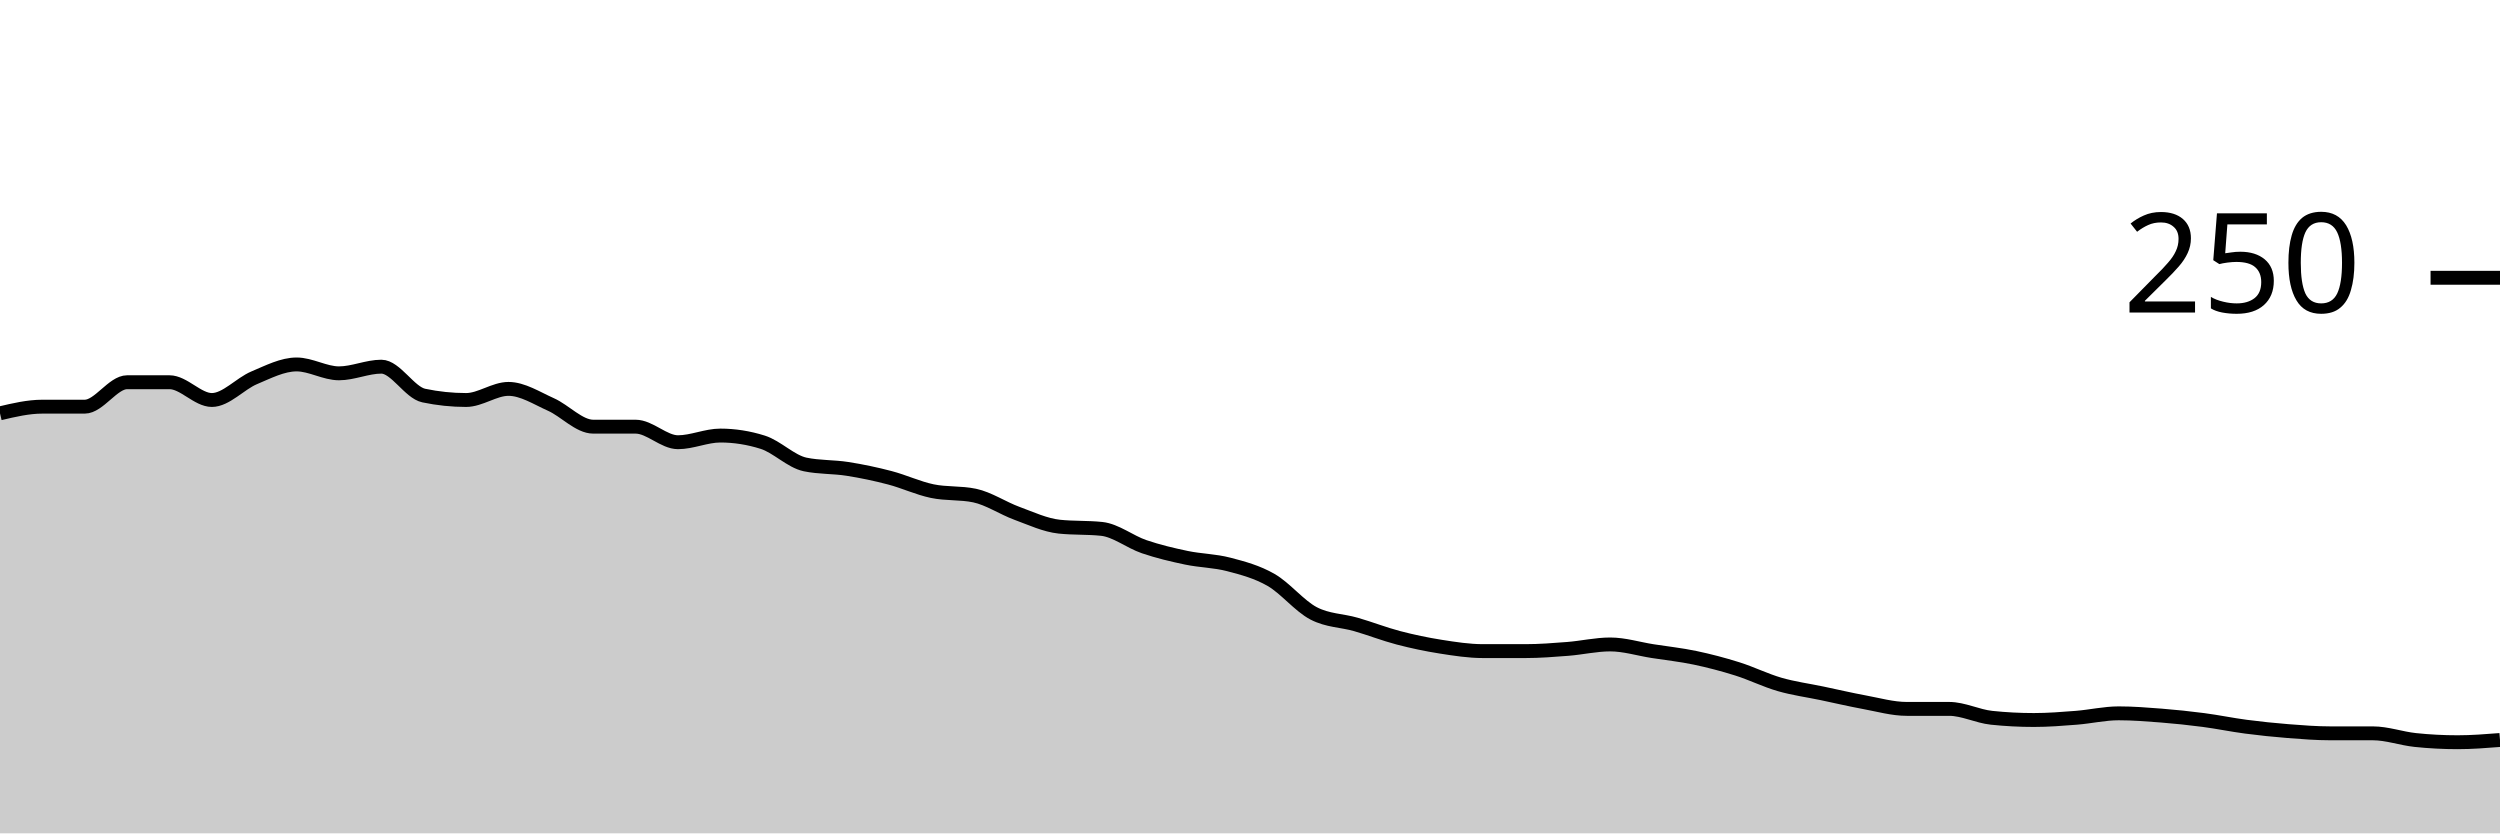
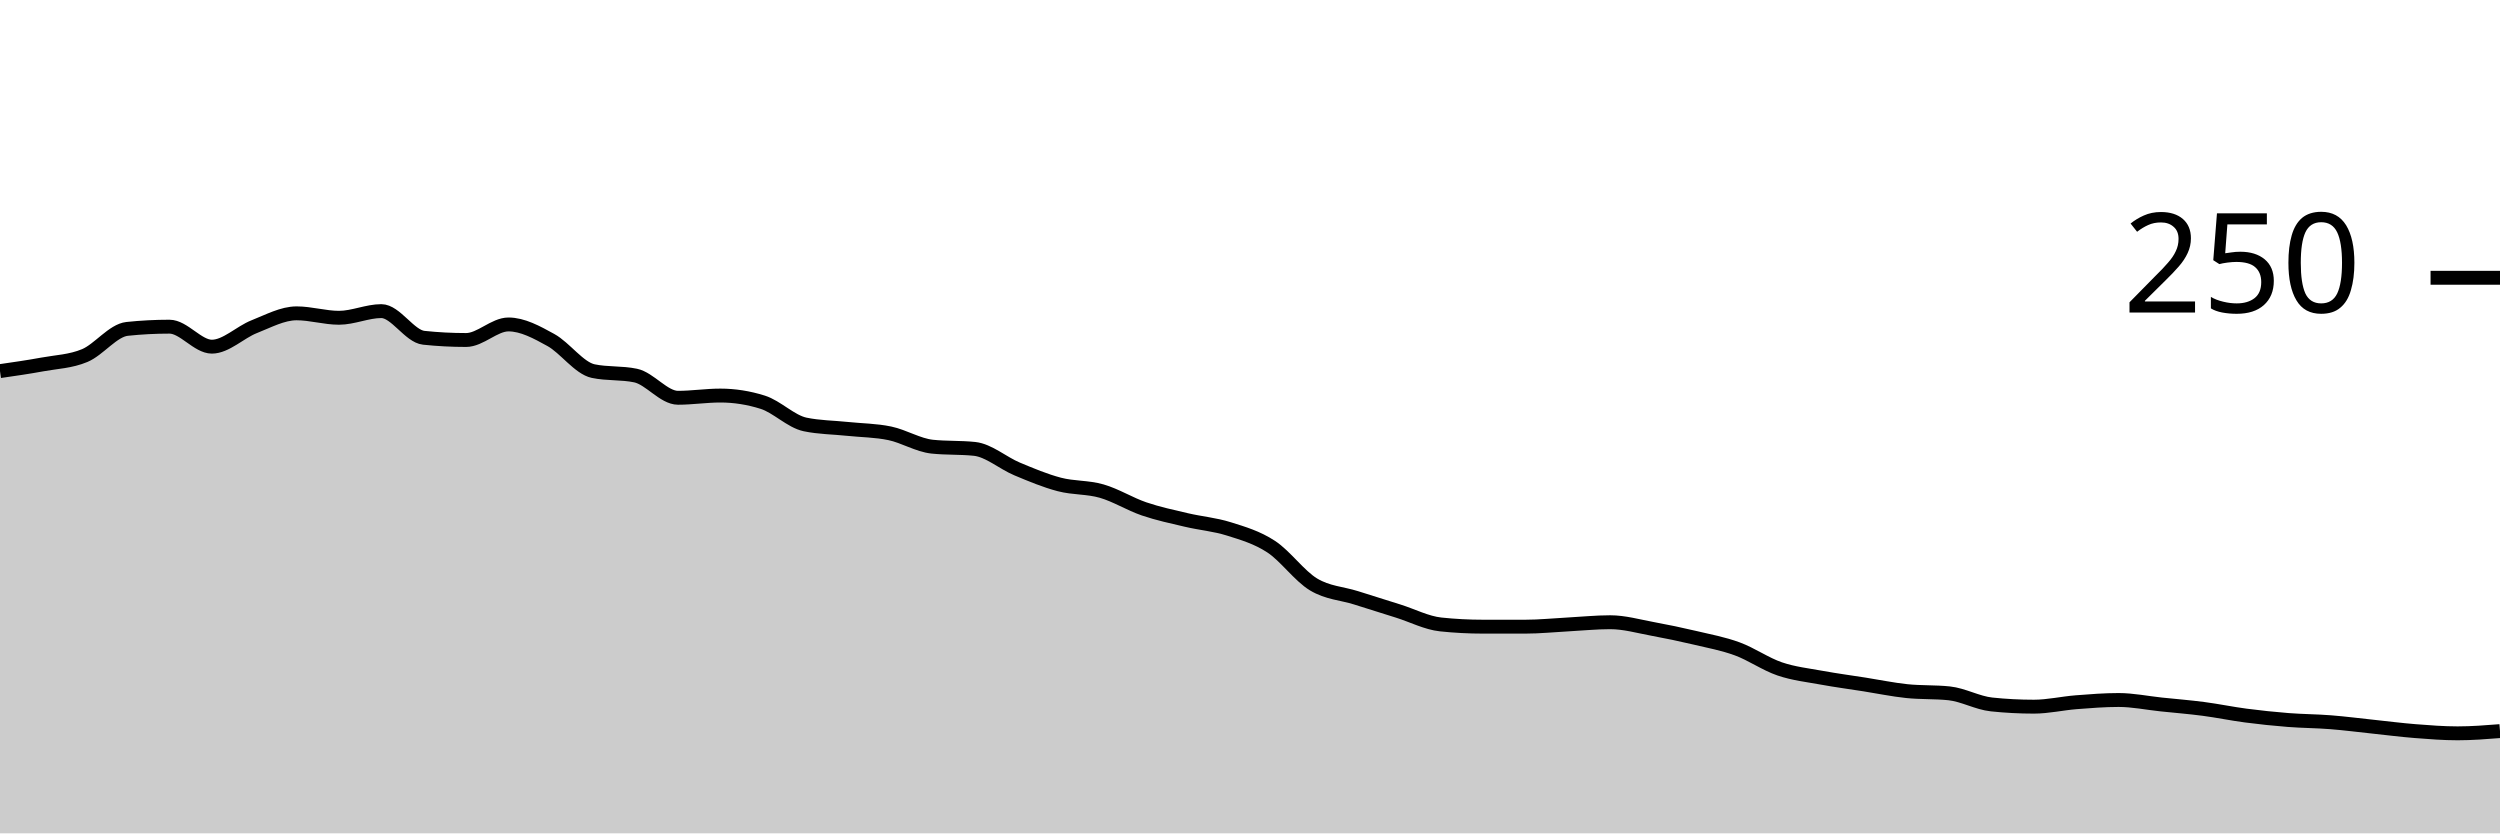
<svg xmlns="http://www.w3.org/2000/svg" viewBox="0 0 180 60">
  <g transform="translate(0,20)">
-     <path class="area" fill="rgba(0, 0, 0, 0.2)" d="M0,9.76C1.017,9.52,2.034,9.28,3.051,9.28C4.068,9.28,5.085,9.28,6.102,9.28C7.119,9.28,8.136,7.52,9.153,7.52C10.169,7.52,11.186,7.52,12.203,7.52C13.22,7.52,14.237,8.8,15.254,8.8C16.271,8.8,17.288,7.627,18.305,7.2C19.322,6.773,20.339,6.24,21.356,6.24C22.373,6.24,23.39,6.88,24.407,6.88C25.424,6.88,26.441,6.4,27.458,6.4C28.475,6.4,29.492,8.267,30.508,8.48C31.525,8.693,32.542,8.8,33.559,8.8C34.576,8.8,35.593,8,36.61,8C37.627,8,38.644,8.667,39.661,9.12C40.678,9.573,41.695,10.72,42.712,10.72C43.729,10.72,44.746,10.72,45.763,10.72C46.78,10.72,47.797,11.84,48.814,11.84C49.831,11.84,50.847,11.36,51.864,11.36C52.881,11.36,53.898,11.52,54.915,11.84C55.932,12.16,56.949,13.227,57.966,13.44C58.983,13.653,60,13.6,61.017,13.76C62.034,13.92,63.051,14.133,64.068,14.4C65.085,14.667,66.102,15.147,67.119,15.36C68.136,15.573,69.153,15.467,70.169,15.68C71.186,15.893,72.203,16.587,73.22,16.96C74.237,17.333,75.254,17.813,76.271,17.92C77.288,18.027,78.305,17.973,79.322,18.08C80.339,18.187,81.356,19.013,82.373,19.36C83.39,19.707,84.407,19.947,85.424,20.16C86.441,20.373,87.458,20.373,88.475,20.64C89.492,20.907,90.508,21.173,91.525,21.76C92.542,22.347,93.559,23.627,94.576,24.16C95.593,24.693,96.61,24.667,97.627,24.96C98.644,25.253,99.661,25.653,100.678,25.92C101.695,26.187,102.712,26.4,103.729,26.56C104.746,26.72,105.763,26.88,106.78,26.88C107.797,26.88,108.814,26.88,109.831,26.88C110.847,26.88,111.864,26.8,112.881,26.72C113.898,26.64,114.915,26.4,115.932,26.4C116.949,26.4,117.966,26.72,118.983,26.88C120,27.04,121.017,27.147,122.034,27.36C123.051,27.573,124.068,27.84,125.085,28.16C126.102,28.48,127.119,28.987,128.136,29.28C129.153,29.573,130.169,29.707,131.186,29.92C132.203,30.133,133.22,30.373,134.237,30.56C135.254,30.747,136.271,31.04,137.288,31.04C138.305,31.04,139.322,31.04,140.339,31.04C141.356,31.04,142.373,31.573,143.39,31.68C144.407,31.787,145.424,31.84,146.441,31.84C147.458,31.84,148.475,31.76,149.492,31.68C150.508,31.6,151.525,31.36,152.542,31.36C153.559,31.36,154.576,31.44,155.593,31.52C156.61,31.6,157.627,31.707,158.644,31.84C159.661,31.973,160.678,32.187,161.695,32.32C162.712,32.453,163.729,32.56,164.746,32.64C165.763,32.72,166.78,32.8,167.797,32.8C168.814,32.8,169.831,32.8,170.847,32.8C171.864,32.8,172.881,33.173,173.898,33.28C174.915,33.387,175.932,33.44,176.949,33.44C177.966,33.44,178.983,33.36,180,33.28L180,40C178.983,40,177.966,40,176.949,40C175.932,40,174.915,40,173.898,40C172.881,40,171.864,40,170.847,40C169.831,40,168.814,40,167.797,40C166.78,40,165.763,40,164.746,40C163.729,40,162.712,40,161.695,40C160.678,40,159.661,40,158.644,40C157.627,40,156.61,40,155.593,40C154.576,40,153.559,40,152.542,40C151.525,40,150.508,40,149.492,40C148.475,40,147.458,40,146.441,40C145.424,40,144.407,40,143.39,40C142.373,40,141.356,40,140.339,40C139.322,40,138.305,40,137.288,40C136.271,40,135.254,40,134.237,40C133.22,40,132.203,40,131.186,40C130.169,40,129.153,40,128.136,40C127.119,40,126.102,40,125.085,40C124.068,40,123.051,40,122.034,40C121.017,40,120,40,118.983,40C117.966,40,116.949,40,115.932,40C114.915,40,113.898,40,112.881,40C111.864,40,110.847,40,109.831,40C108.814,40,107.797,40,106.78,40C105.763,40,104.746,40,103.729,40C102.712,40,101.695,40,100.678,40C99.661,40,98.644,40,97.627,40C96.61,40,95.593,40,94.576,40C93.559,40,92.542,40,91.525,40C90.508,40,89.492,40,88.475,40C87.458,40,86.441,40,85.424,40C84.407,40,83.39,40,82.373,40C81.356,40,80.339,40,79.322,40C78.305,40,77.288,40,76.271,40C75.254,40,74.237,40,73.22,40C72.203,40,71.186,40,70.169,40C69.153,40,68.136,40,67.119,40C66.102,40,65.085,40,64.068,40C63.051,40,62.034,40,61.017,40C60,40,58.983,40,57.966,40C56.949,40,55.932,40,54.915,40C53.898,40,52.881,40,51.864,40C50.847,40,49.831,40,48.814,40C47.797,40,46.78,40,45.763,40C44.746,40,43.729,40,42.712,40C41.695,40,40.678,40,39.661,40C38.644,40,37.627,40,36.61,40C35.593,40,34.576,40,33.559,40C32.542,40,31.525,40,30.508,40C29.492,40,28.475,40,27.458,40C26.441,40,25.424,40,24.407,40C23.39,40,22.373,40,21.356,40C20.339,40,19.322,40,18.305,40C17.288,40,16.271,40,15.254,40C14.237,40,13.22,40,12.203,40C11.186,40,10.169,40,9.153,40C8.136,40,7.119,40,6.102,40C5.085,40,4.068,40,3.051,40C2.034,40,1.017,40,0,40Z" />
-     <path class="line" stroke="black" fill="none" d="M0,9.76C1.017,9.52,2.034,9.28,3.051,9.28C4.068,9.28,5.085,9.28,6.102,9.28C7.119,9.28,8.136,7.52,9.153,7.52C10.169,7.52,11.186,7.52,12.203,7.52C13.22,7.52,14.237,8.8,15.254,8.8C16.271,8.8,17.288,7.627,18.305,7.2C19.322,6.773,20.339,6.24,21.356,6.24C22.373,6.24,23.39,6.88,24.407,6.88C25.424,6.88,26.441,6.4,27.458,6.4C28.475,6.4,29.492,8.267,30.508,8.48C31.525,8.693,32.542,8.8,33.559,8.8C34.576,8.8,35.593,8,36.61,8C37.627,8,38.644,8.667,39.661,9.12C40.678,9.573,41.695,10.72,42.712,10.72C43.729,10.72,44.746,10.72,45.763,10.72C46.78,10.72,47.797,11.84,48.814,11.84C49.831,11.84,50.847,11.36,51.864,11.36C52.881,11.36,53.898,11.52,54.915,11.84C55.932,12.16,56.949,13.227,57.966,13.44C58.983,13.653,60,13.6,61.017,13.76C62.034,13.92,63.051,14.133,64.068,14.4C65.085,14.667,66.102,15.147,67.119,15.36C68.136,15.573,69.153,15.467,70.169,15.68C71.186,15.893,72.203,16.587,73.22,16.96C74.237,17.333,75.254,17.813,76.271,17.92C77.288,18.027,78.305,17.973,79.322,18.08C80.339,18.187,81.356,19.013,82.373,19.36C83.39,19.707,84.407,19.947,85.424,20.16C86.441,20.373,87.458,20.373,88.475,20.64C89.492,20.907,90.508,21.173,91.525,21.76C92.542,22.347,93.559,23.627,94.576,24.16C95.593,24.693,96.61,24.667,97.627,24.96C98.644,25.253,99.661,25.653,100.678,25.92C101.695,26.187,102.712,26.4,103.729,26.56C104.746,26.72,105.763,26.88,106.78,26.88C107.797,26.88,108.814,26.88,109.831,26.88C110.847,26.88,111.864,26.8,112.881,26.72C113.898,26.64,114.915,26.4,115.932,26.4C116.949,26.4,117.966,26.72,118.983,26.88C120,27.04,121.017,27.147,122.034,27.36C123.051,27.573,124.068,27.84,125.085,28.16C126.102,28.48,127.119,28.987,128.136,29.28C129.153,29.573,130.169,29.707,131.186,29.92C132.203,30.133,133.22,30.373,134.237,30.56C135.254,30.747,136.271,31.04,137.288,31.04C138.305,31.04,139.322,31.04,140.339,31.04C141.356,31.04,142.373,31.573,143.39,31.68C144.407,31.787,145.424,31.84,146.441,31.84C147.458,31.84,148.475,31.76,149.492,31.68C150.508,31.6,151.525,31.36,152.542,31.36C153.559,31.36,154.576,31.44,155.593,31.52C156.61,31.6,157.627,31.707,158.644,31.84C159.661,31.973,160.678,32.187,161.695,32.32C162.712,32.453,163.729,32.56,164.746,32.64C165.763,32.72,166.78,32.8,167.797,32.8C168.814,32.8,169.831,32.8,170.847,32.8C171.864,32.8,172.881,33.173,173.898,33.28C174.915,33.387,175.932,33.44,176.949,33.44C177.966,33.44,178.983,33.36,180,33.28" />
+     <path class="area" fill="rgba(0, 0, 0, 0.2)" d="M0,6.72C1.017,6.573,2.034,6.427,3.051,6.24C4.068,6.053,5.085,6.027,6.102,5.6C7.119,5.173,8.136,3.787,9.153,3.68C10.169,3.573,11.186,3.52,12.203,3.52C13.22,3.52,14.237,4.96,15.254,4.96C16.271,4.96,17.288,3.92,18.305,3.52C19.322,3.12,20.339,2.56,21.356,2.56C22.373,2.56,23.39,2.88,24.407,2.88C25.424,2.88,26.441,2.4,27.458,2.4C28.475,2.4,29.492,4.213,30.508,4.32C31.525,4.427,32.542,4.48,33.559,4.48C34.576,4.48,35.593,3.36,36.61,3.36C37.627,3.36,38.644,3.92,39.661,4.48C40.678,5.04,41.695,6.507,42.712,6.72C43.729,6.933,44.746,6.827,45.763,7.04C46.78,7.253,47.797,8.64,48.814,8.64C49.831,8.64,50.847,8.48,51.864,8.48C52.881,8.48,53.898,8.64,54.915,8.96C55.932,9.28,56.949,10.347,57.966,10.56C58.983,10.773,60,10.773,61.017,10.88C62.034,10.987,63.051,10.987,64.068,11.2C65.085,11.413,66.102,12.053,67.119,12.16C68.136,12.267,69.153,12.213,70.169,12.32C71.186,12.427,72.203,13.333,73.22,13.76C74.237,14.187,75.254,14.613,76.271,14.88C77.288,15.147,78.305,15.067,79.322,15.36C80.339,15.653,81.356,16.293,82.373,16.64C83.39,16.987,84.407,17.2,85.424,17.44C86.441,17.68,87.458,17.76,88.475,18.08C89.492,18.4,90.508,18.693,91.525,19.36C92.542,20.027,93.559,21.467,94.576,22.08C95.593,22.693,96.61,22.72,97.627,23.04C98.644,23.36,99.661,23.68,100.678,24C101.695,24.32,102.712,24.853,103.729,24.96C104.746,25.067,105.763,25.12,106.78,25.12C107.797,25.12,108.814,25.12,109.831,25.12C110.847,25.12,111.864,25.013,112.881,24.96C113.898,24.907,114.915,24.8,115.932,24.8C116.949,24.8,117.966,25.093,118.983,25.28C120,25.467,121.017,25.68,122.034,25.92C123.051,26.16,124.068,26.347,125.085,26.72C126.102,27.093,127.119,27.813,128.136,28.16C129.153,28.507,130.169,28.613,131.186,28.8C132.203,28.987,133.22,29.12,134.237,29.28C135.254,29.44,136.271,29.653,137.288,29.76C138.305,29.867,139.322,29.813,140.339,29.92C141.356,30.027,142.373,30.613,143.39,30.72C144.407,30.827,145.424,30.88,146.441,30.88C147.458,30.88,148.475,30.64,149.492,30.56C150.508,30.48,151.525,30.4,152.542,30.4C153.559,30.4,154.576,30.613,155.593,30.72C156.61,30.827,157.627,30.907,158.644,31.04C159.661,31.173,160.678,31.387,161.695,31.52C162.712,31.653,163.729,31.76,164.746,31.84C165.763,31.92,166.78,31.92,167.797,32C168.814,32.08,169.831,32.213,170.847,32.32C171.864,32.427,172.881,32.56,173.898,32.64C174.915,32.72,175.932,32.8,176.949,32.8C177.966,32.8,178.983,32.72,180,32.64L180,40C178.983,40,177.966,40,176.949,40C175.932,40,174.915,40,173.898,40C172.881,40,171.864,40,170.847,40C169.831,40,168.814,40,167.797,40C166.78,40,165.763,40,164.746,40C163.729,40,162.712,40,161.695,40C160.678,40,159.661,40,158.644,40C157.627,40,156.61,40,155.593,40C154.576,40,153.559,40,152.542,40C151.525,40,150.508,40,149.492,40C148.475,40,147.458,40,146.441,40C145.424,40,144.407,40,143.39,40C142.373,40,141.356,40,140.339,40C139.322,40,138.305,40,137.288,40C136.271,40,135.254,40,134.237,40C133.22,40,132.203,40,131.186,40C130.169,40,129.153,40,128.136,40C127.119,40,126.102,40,125.085,40C124.068,40,123.051,40,122.034,40C121.017,40,120,40,118.983,40C117.966,40,116.949,40,115.932,40C114.915,40,113.898,40,112.881,40C111.864,40,110.847,40,109.831,40C108.814,40,107.797,40,106.78,40C105.763,40,104.746,40,103.729,40C102.712,40,101.695,40,100.678,40C99.661,40,98.644,40,97.627,40C96.61,40,95.593,40,94.576,40C93.559,40,92.542,40,91.525,40C90.508,40,89.492,40,88.475,40C87.458,40,86.441,40,85.424,40C84.407,40,83.39,40,82.373,40C81.356,40,80.339,40,79.322,40C78.305,40,77.288,40,76.271,40C75.254,40,74.237,40,73.22,40C72.203,40,71.186,40,70.169,40C69.153,40,68.136,40,67.119,40C66.102,40,65.085,40,64.068,40C63.051,40,62.034,40,61.017,40C60,40,58.983,40,57.966,40C56.949,40,55.932,40,54.915,40C53.898,40,52.881,40,51.864,40C50.847,40,49.831,40,48.814,40C47.797,40,46.78,40,45.763,40C44.746,40,43.729,40,42.712,40C41.695,40,40.678,40,39.661,40C38.644,40,37.627,40,36.61,40C35.593,40,34.576,40,33.559,40C32.542,40,31.525,40,30.508,40C29.492,40,28.475,40,27.458,40C26.441,40,25.424,40,24.407,40C23.39,40,22.373,40,21.356,40C20.339,40,19.322,40,18.305,40C17.288,40,16.271,40,15.254,40C14.237,40,13.22,40,12.203,40C11.186,40,10.169,40,9.153,40C8.136,40,7.119,40,6.102,40C5.085,40,4.068,40,3.051,40C2.034,40,1.017,40,0,40Z" />
+     <path class="line" stroke="black" fill="none" d="M0,6.72C1.017,6.573,2.034,6.427,3.051,6.24C4.068,6.053,5.085,6.027,6.102,5.6C7.119,5.173,8.136,3.787,9.153,3.68C10.169,3.573,11.186,3.52,12.203,3.52C13.22,3.52,14.237,4.96,15.254,4.96C16.271,4.96,17.288,3.92,18.305,3.52C19.322,3.12,20.339,2.56,21.356,2.56C22.373,2.56,23.39,2.88,24.407,2.88C25.424,2.88,26.441,2.4,27.458,2.4C28.475,2.4,29.492,4.213,30.508,4.32C31.525,4.427,32.542,4.48,33.559,4.48C34.576,4.48,35.593,3.36,36.61,3.36C37.627,3.36,38.644,3.92,39.661,4.48C40.678,5.04,41.695,6.507,42.712,6.72C43.729,6.933,44.746,6.827,45.763,7.04C46.78,7.253,47.797,8.64,48.814,8.64C49.831,8.64,50.847,8.48,51.864,8.48C52.881,8.48,53.898,8.64,54.915,8.96C55.932,9.28,56.949,10.347,57.966,10.56C58.983,10.773,60,10.773,61.017,10.88C62.034,10.987,63.051,10.987,64.068,11.2C65.085,11.413,66.102,12.053,67.119,12.16C68.136,12.267,69.153,12.213,70.169,12.32C71.186,12.427,72.203,13.333,73.22,13.76C74.237,14.187,75.254,14.613,76.271,14.88C77.288,15.147,78.305,15.067,79.322,15.36C80.339,15.653,81.356,16.293,82.373,16.64C83.39,16.987,84.407,17.2,85.424,17.44C86.441,17.68,87.458,17.76,88.475,18.08C89.492,18.4,90.508,18.693,91.525,19.36C92.542,20.027,93.559,21.467,94.576,22.08C95.593,22.693,96.61,22.72,97.627,23.04C98.644,23.36,99.661,23.68,100.678,24C101.695,24.32,102.712,24.853,103.729,24.96C104.746,25.067,105.763,25.12,106.78,25.12C107.797,25.12,108.814,25.12,109.831,25.12C110.847,25.12,111.864,25.013,112.881,24.96C113.898,24.907,114.915,24.8,115.932,24.8C116.949,24.8,117.966,25.093,118.983,25.28C120,25.467,121.017,25.68,122.034,25.92C123.051,26.16,124.068,26.347,125.085,26.72C126.102,27.093,127.119,27.813,128.136,28.16C129.153,28.507,130.169,28.613,131.186,28.8C132.203,28.987,133.22,29.12,134.237,29.28C135.254,29.44,136.271,29.653,137.288,29.76C138.305,29.867,139.322,29.813,140.339,29.92C141.356,30.027,142.373,30.613,143.39,30.72C144.407,30.827,145.424,30.88,146.441,30.88C147.458,30.88,148.475,30.64,149.492,30.56C150.508,30.48,151.525,30.4,152.542,30.4C153.559,30.4,154.576,30.613,155.593,30.72C156.61,30.827,157.627,30.907,158.644,31.04C159.661,31.173,160.678,31.387,161.695,31.52C162.712,31.653,163.729,31.76,164.746,31.84C165.763,31.92,166.78,31.92,167.797,32C168.814,32.08,169.831,32.213,170.847,32.32C171.864,32.427,172.881,32.56,173.898,32.64C174.915,32.72,175.932,32.8,176.949,32.8C177.966,32.8,178.983,32.72,180,32.64" />
    <path class="axis-ceiling" stroke-width="1" stroke="black" fill="none" d="M175,0L180,0" />
    <text class="axis-ceiling-label" font-family="sans-serif" text-anchor="end" font-size="10px" x="170" y="2.5">250</text>
  </g>
</svg>
